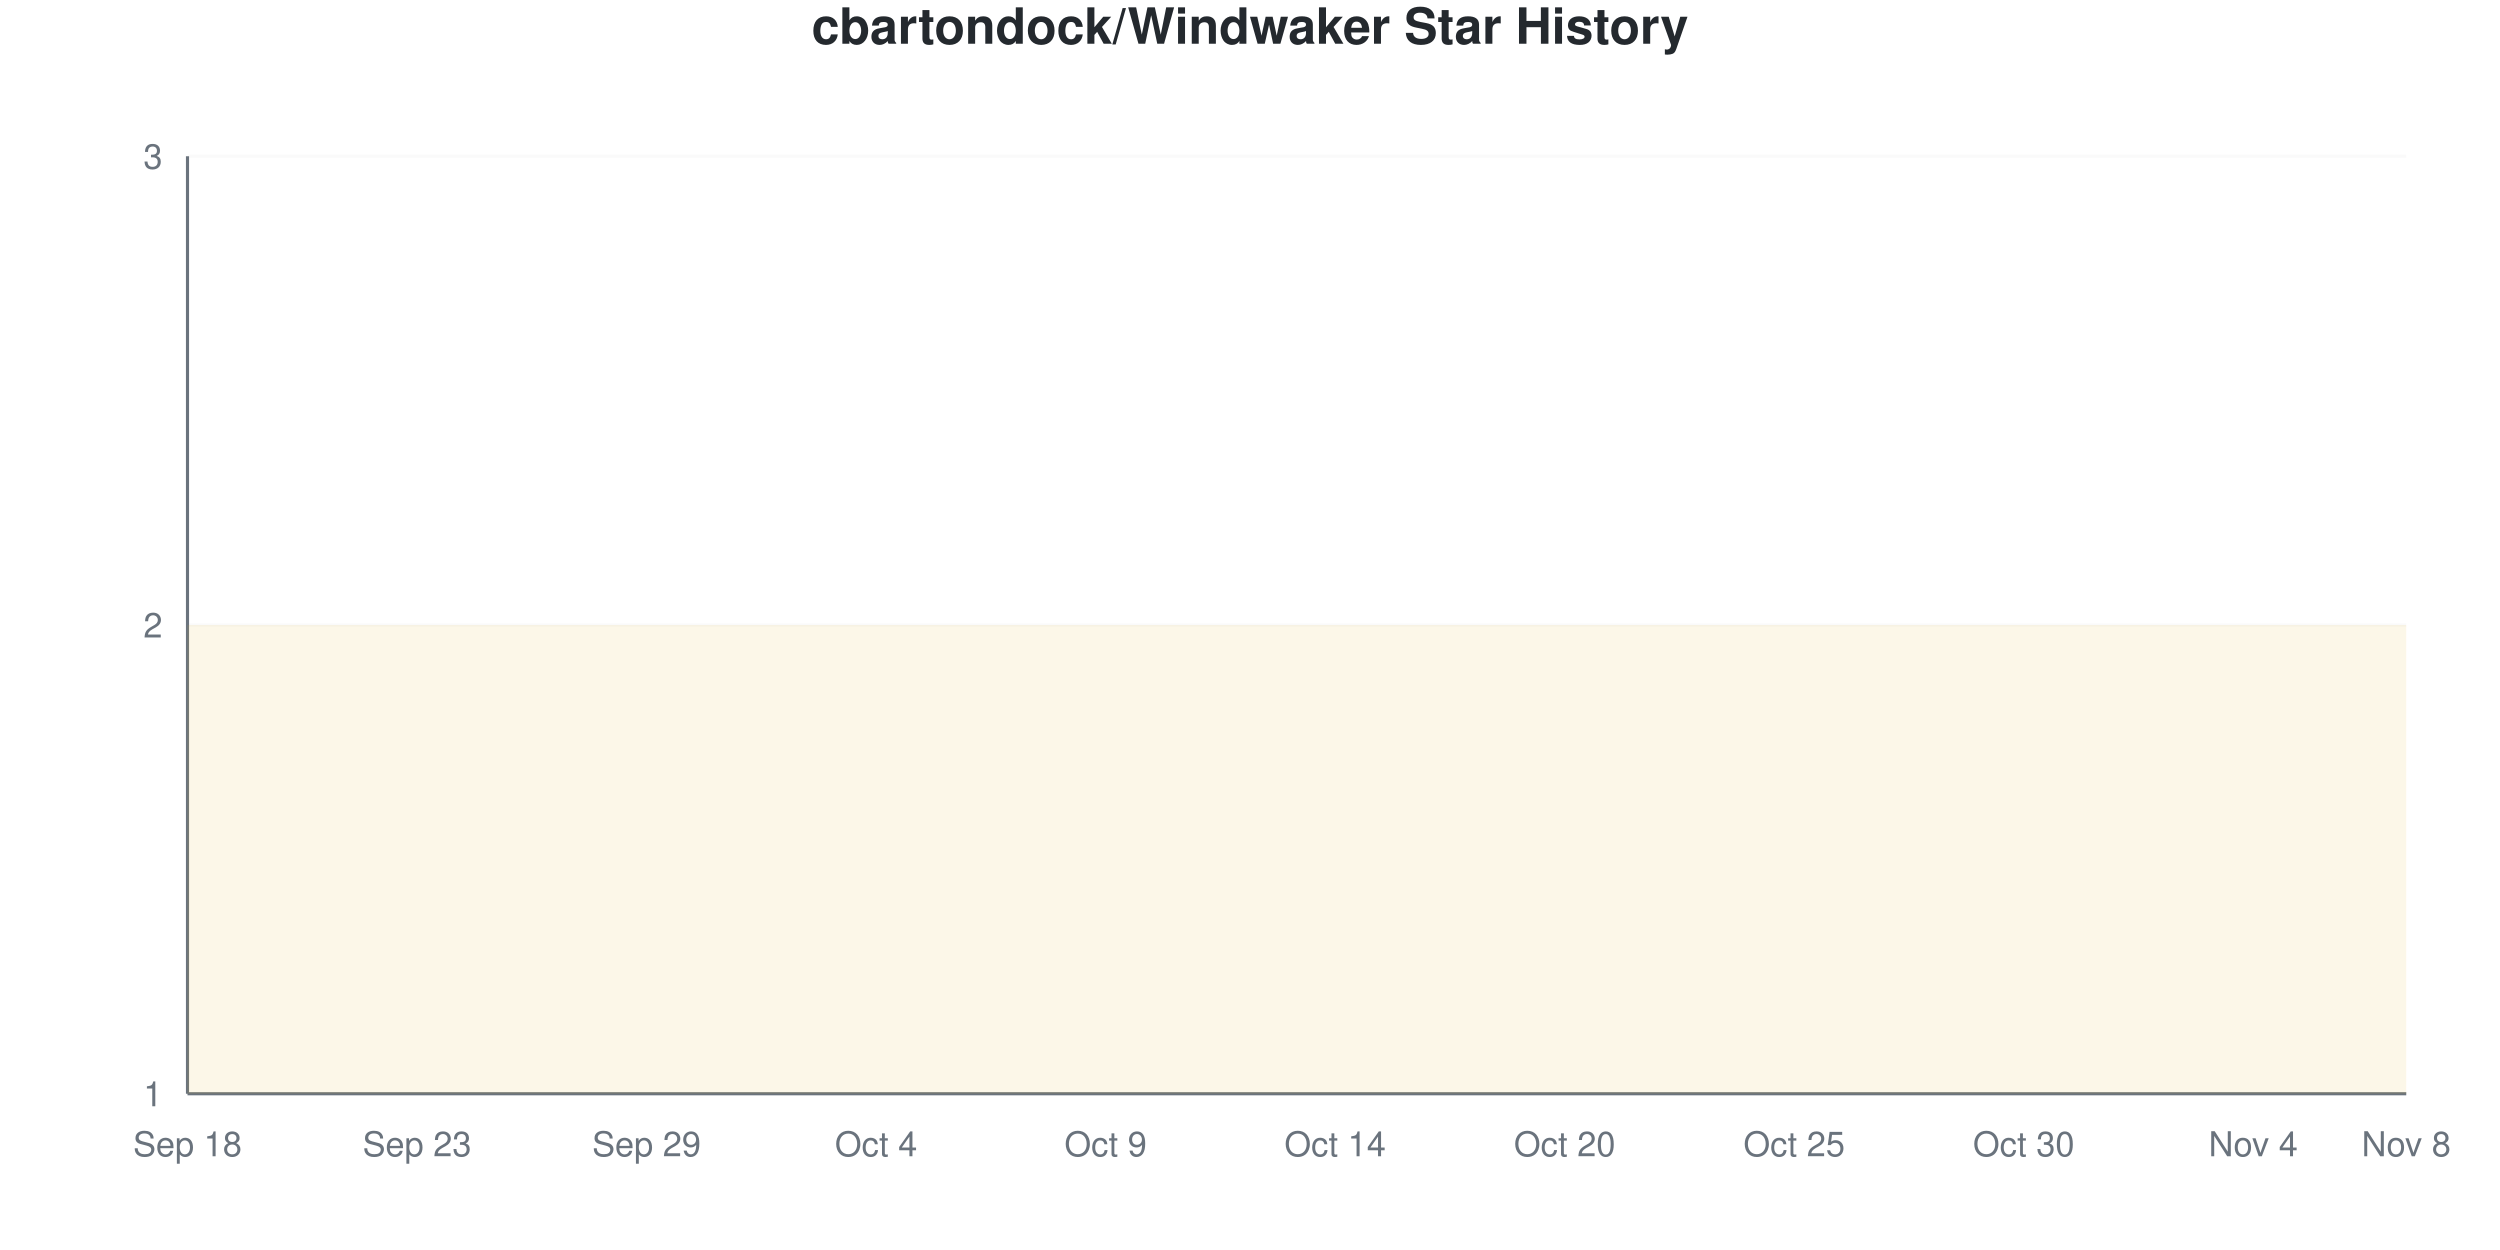
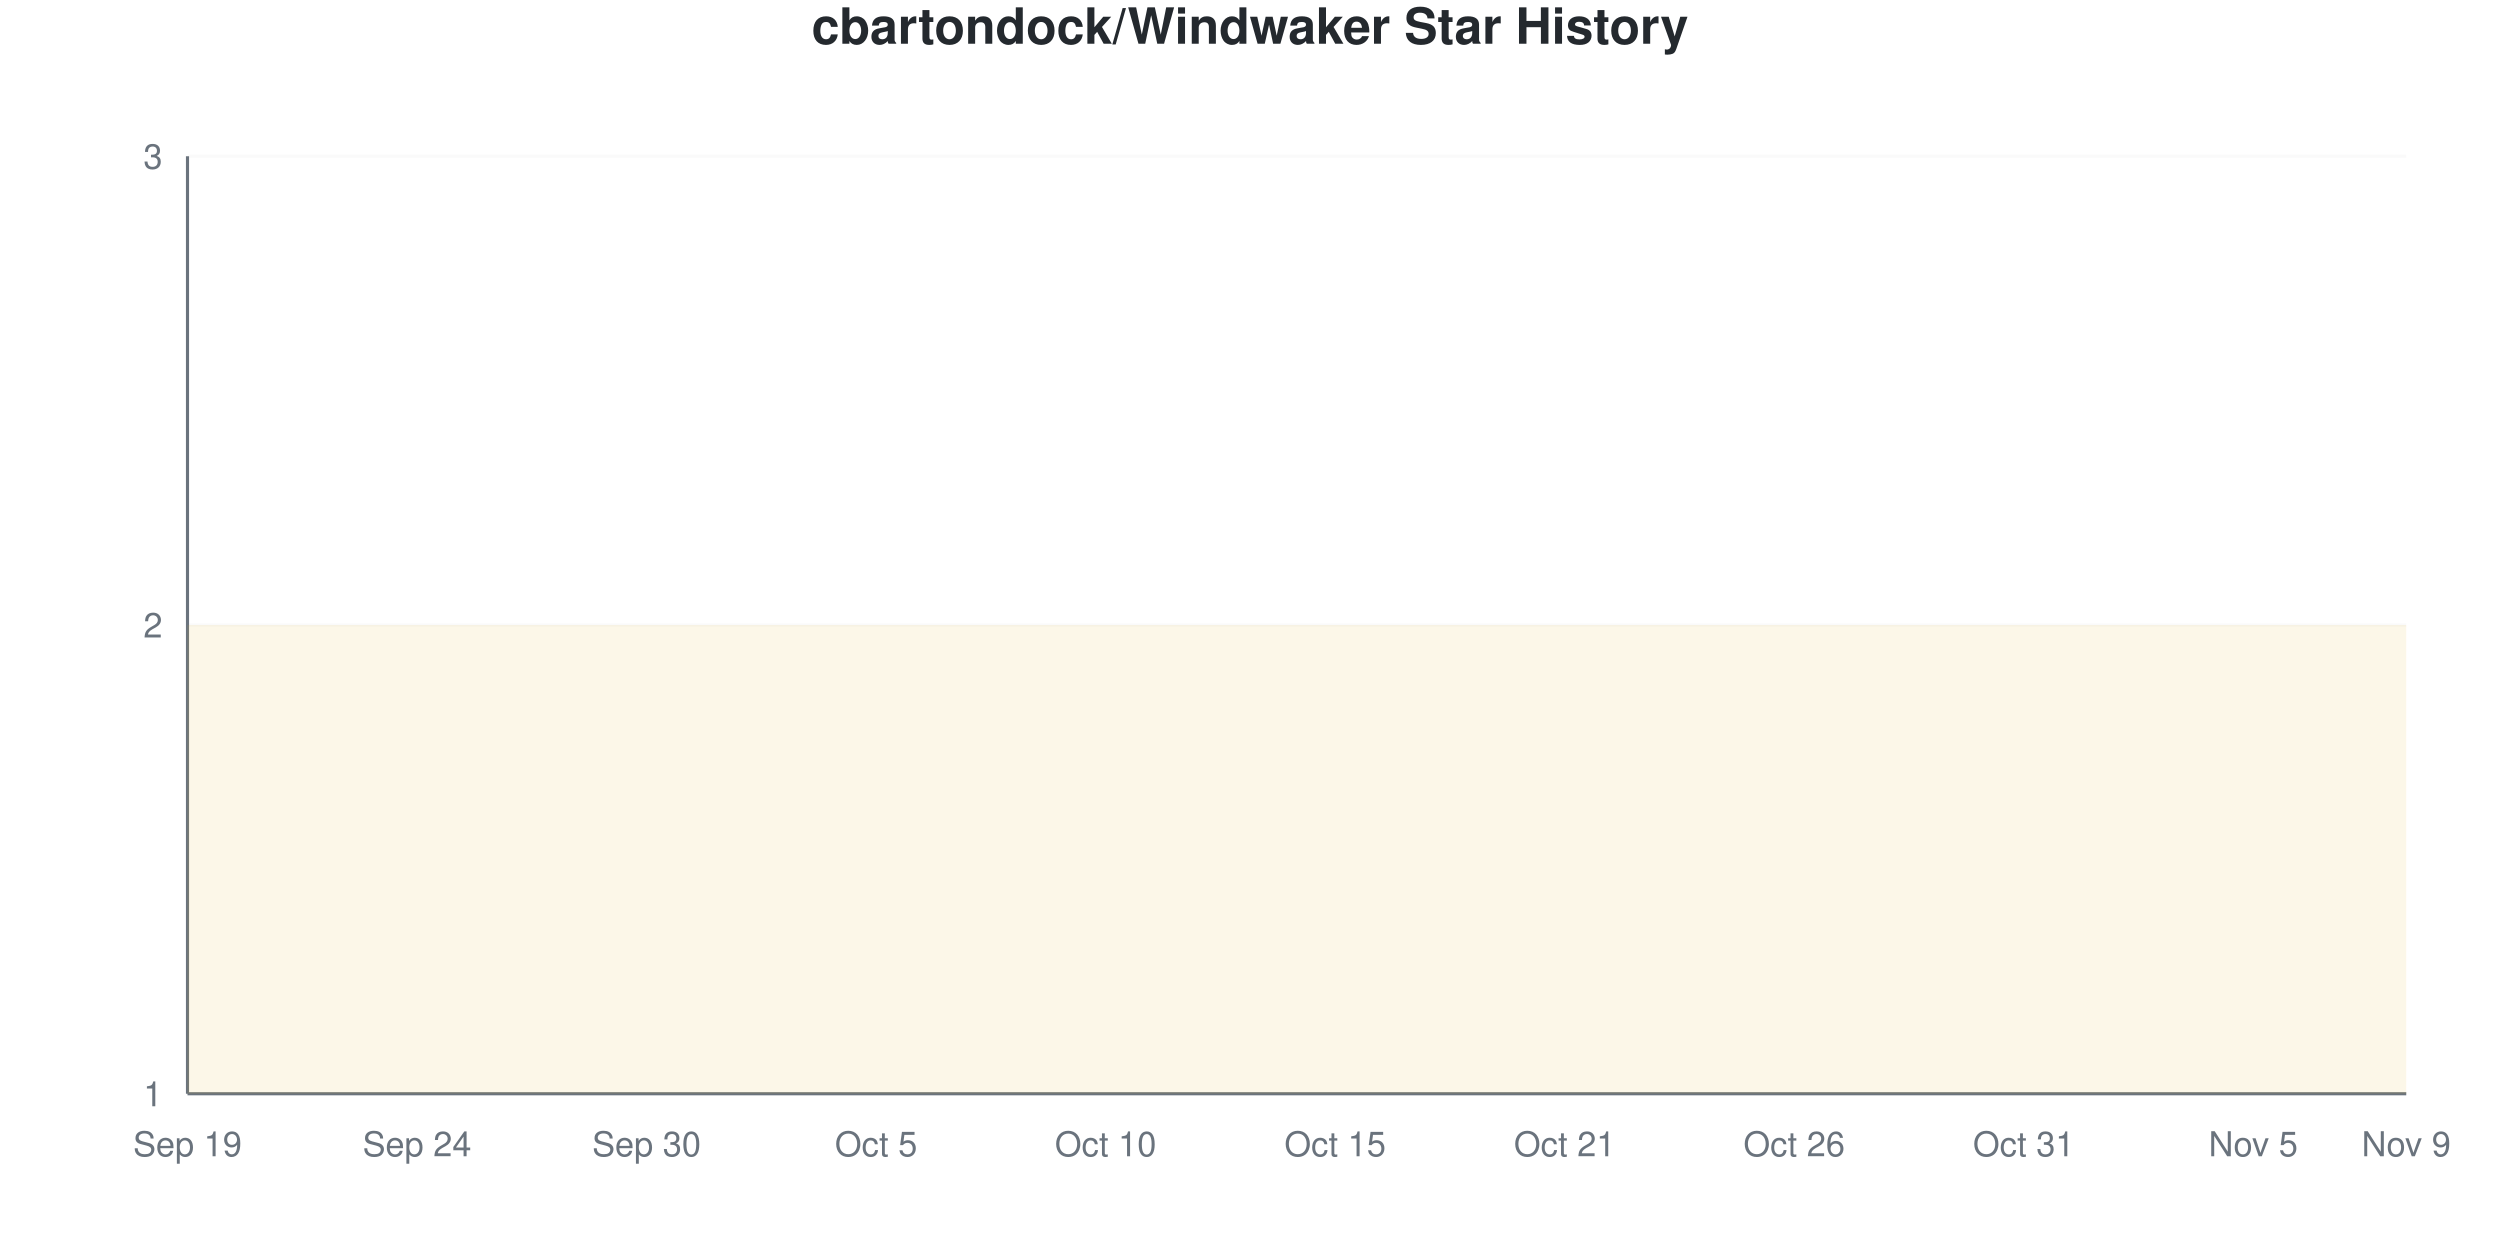
<svg xmlns="http://www.w3.org/2000/svg" viewBox="0 0 800 400" width="800" height="400">
  <style>
    @keyframes drawLine {
      to { stroke-dashoffset: 0; }
    }
    @keyframes fadeInPoint {
      from { opacity: 0; }
      to { opacity: 1; }
    }
    .data-line-0 {
      stroke-dasharray: 1290;
      stroke-dashoffset: 1290;
      animation: drawLine 2s ease-out forwards;
    }
    .data-point {
      opacity: 0;
      animation: fadeInPoint 0.5s ease-out forwards;
    }
    .chart-bg { fill: #fff; }
    .chart-text { fill: #24292e; }
    .chart-muted { fill: #6a737d; }
    .chart-grid { stroke: #eee; }
    .chart-axis { stroke: #6a737d; }
    @media (prefers-color-scheme: dark) {
      .chart-bg { fill: #0d1117; }
      .chart-text { fill: #e6edf3; }
      .chart-muted { fill: #8b949e; }
      .chart-grid { stroke: #21262d; }
      .chart-axis { stroke: #8b949e; }
    }
  </style>
  <rect width="800" height="400" class="chart-bg" />
  <text x="400" y="14" text-anchor="middle" class="chart-text" font-size="16" font-weight="bold" font-family="-apple-system, BlinkMacSystemFont, 'Segoe UI', Helvetica, Arial, sans-serif">cbartondock/Windwaker Star History</text>
  <g class="grid">
    <line x1="60" y1="350" x2="770" y2="350" class="chart-grid" stroke-opacity="0.3" />
    <text x="52" y="354" text-anchor="end" class="chart-muted" font-size="11" font-family="-apple-system, BlinkMacSystemFont, 'Segoe UI', Helvetica, Arial, sans-serif">1</text>
    <line x1="60" y1="200" x2="770" y2="200" class="chart-grid" stroke-opacity="0.3" />
    <text x="52" y="204" text-anchor="end" class="chart-muted" font-size="11" font-family="-apple-system, BlinkMacSystemFont, 'Segoe UI', Helvetica, Arial, sans-serif">2</text>
    <line x1="60" y1="50" x2="770" y2="50" class="chart-grid" stroke-opacity="0.3" />
    <text x="52" y="54" text-anchor="end" class="chart-muted" font-size="11" font-family="-apple-system, BlinkMacSystemFont, 'Segoe UI', Helvetica, Arial, sans-serif">3</text>
  </g>
  <g class="milestones">
    
  </g>
  <g class="x-axis">
-     <text x="60" y="370" text-anchor="middle" class="chart-muted" font-size="11" font-family="-apple-system, BlinkMacSystemFont, 'Segoe UI', Helvetica, Arial, sans-serif">Sep 18</text>
-     <text x="133.448" y="370" text-anchor="middle" class="chart-muted" font-size="11" font-family="-apple-system, BlinkMacSystemFont, 'Segoe UI', Helvetica, Arial, sans-serif">Sep 23</text>
-     <text x="206.897" y="370" text-anchor="middle" class="chart-muted" font-size="11" font-family="-apple-system, BlinkMacSystemFont, 'Segoe UI', Helvetica, Arial, sans-serif">Sep 29</text>
-     <text x="280.345" y="370" text-anchor="middle" class="chart-muted" font-size="11" font-family="-apple-system, BlinkMacSystemFont, 'Segoe UI', Helvetica, Arial, sans-serif">Oct 4</text>
-     <text x="353.793" y="370" text-anchor="middle" class="chart-muted" font-size="11" font-family="-apple-system, BlinkMacSystemFont, 'Segoe UI', Helvetica, Arial, sans-serif">Oct 9</text>
-     <text x="427.241" y="370" text-anchor="middle" class="chart-muted" font-size="11" font-family="-apple-system, BlinkMacSystemFont, 'Segoe UI', Helvetica, Arial, sans-serif">Oct 14</text>
-     <text x="500.69" y="370" text-anchor="middle" class="chart-muted" font-size="11" font-family="-apple-system, BlinkMacSystemFont, 'Segoe UI', Helvetica, Arial, sans-serif">Oct 20</text>
-     <text x="574.138" y="370" text-anchor="middle" class="chart-muted" font-size="11" font-family="-apple-system, BlinkMacSystemFont, 'Segoe UI', Helvetica, Arial, sans-serif">Oct 25</text>
-     <text x="647.586" y="370" text-anchor="middle" class="chart-muted" font-size="11" font-family="-apple-system, BlinkMacSystemFont, 'Segoe UI', Helvetica, Arial, sans-serif">Oct 30</text>
-     <text x="721.034" y="370" text-anchor="middle" class="chart-muted" font-size="11" font-family="-apple-system, BlinkMacSystemFont, 'Segoe UI', Helvetica, Arial, sans-serif">Nov 4</text>
-     <text x="770" y="370" text-anchor="middle" class="chart-muted" font-size="11" font-family="-apple-system, BlinkMacSystemFont, 'Segoe UI', Helvetica, Arial, sans-serif">Nov 8</text>
+     <text x="60" y="370" text-anchor="middle" class="chart-muted" font-size="11" font-family="-apple-system, BlinkMacSystemFont, 'Segoe UI', Helvetica, Arial, sans-serif">Sep 19</text>
+     <text x="133.448" y="370" text-anchor="middle" class="chart-muted" font-size="11" font-family="-apple-system, BlinkMacSystemFont, 'Segoe UI', Helvetica, Arial, sans-serif">Sep 24</text>
+     <text x="206.897" y="370" text-anchor="middle" class="chart-muted" font-size="11" font-family="-apple-system, BlinkMacSystemFont, 'Segoe UI', Helvetica, Arial, sans-serif">Sep 30</text>
+     <text x="280.345" y="370" text-anchor="middle" class="chart-muted" font-size="11" font-family="-apple-system, BlinkMacSystemFont, 'Segoe UI', Helvetica, Arial, sans-serif">Oct 5</text>
+     <text x="353.793" y="370" text-anchor="middle" class="chart-muted" font-size="11" font-family="-apple-system, BlinkMacSystemFont, 'Segoe UI', Helvetica, Arial, sans-serif">Oct 10</text>
+     <text x="427.241" y="370" text-anchor="middle" class="chart-muted" font-size="11" font-family="-apple-system, BlinkMacSystemFont, 'Segoe UI', Helvetica, Arial, sans-serif">Oct 15</text>
+     <text x="500.69" y="370" text-anchor="middle" class="chart-muted" font-size="11" font-family="-apple-system, BlinkMacSystemFont, 'Segoe UI', Helvetica, Arial, sans-serif">Oct 21</text>
+     <text x="574.138" y="370" text-anchor="middle" class="chart-muted" font-size="11" font-family="-apple-system, BlinkMacSystemFont, 'Segoe UI', Helvetica, Arial, sans-serif">Oct 26</text>
+     <text x="647.586" y="370" text-anchor="middle" class="chart-muted" font-size="11" font-family="-apple-system, BlinkMacSystemFont, 'Segoe UI', Helvetica, Arial, sans-serif">Oct 31</text>
+     <text x="721.034" y="370" text-anchor="middle" class="chart-muted" font-size="11" font-family="-apple-system, BlinkMacSystemFont, 'Segoe UI', Helvetica, Arial, sans-serif">Nov 5</text>
+     <text x="770" y="370" text-anchor="middle" class="chart-muted" font-size="11" font-family="-apple-system, BlinkMacSystemFont, 'Segoe UI', Helvetica, Arial, sans-serif">Nov 9</text>
  </g>
  <line x1="60" y1="50" x2="60" y2="350" class="chart-axis" stroke-width="1" />
  <line x1="60" y1="350" x2="770" y2="350" class="chart-axis" stroke-width="1" />
  <path d="M60,350 L60,200 C68.161,200 76.322,200 84.483,200 C92.644,200 100.805,200 108.966,200 C117.126,200 125.287,200 133.448,200 C141.609,200 149.77,200 157.931,200 C166.092,200 174.253,200 182.414,200 C190.575,200 198.736,200 206.897,200 C215.057,200 223.218,200 231.379,200 C239.54,200 247.701,200 255.862,200 C264.023,200 272.184,200 280.345,200 C288.506,200 296.667,200 304.828,200 C312.989,200 321.149,200 329.31,200 C337.471,200 345.632,200 353.793,200 C361.954,200 370.115,200 378.276,200 C386.437,200 394.598,200 402.759,200 C410.92,200 419.08,200 427.241,200 C435.402,200 443.563,200 451.724,200 C459.885,200 468.046,200 476.207,200 C484.368,200 492.529,200 500.69,200 C508.851,200 517.011,200 525.172,200 C533.333,200 541.494,200 549.655,200 C557.816,200 565.977,200 574.138,200 C582.299,200 590.46,200 598.621,200 C606.782,200 614.943,200 623.103,200 C631.264,200 639.425,200 647.586,200 C655.747,200 663.908,200 672.069,200 C680.23,200 688.391,200 696.552,200 C704.713,200 712.874,200 721.034,200 C729.195,200 737.356,200 745.517,200 C753.678,200 761.839,200 770,200 L770,350 L60,350 Z" fill="#dfb317" fill-opacity="0.1" />
  <path d="M60,350 L60,200 C68.161,200 76.322,200 84.483,200 C92.644,200 100.805,200 108.966,200 C117.126,200 125.287,200 133.448,200 C141.609,200 149.77,200 157.931,200 C166.092,200 174.253,200 182.414,200 C190.575,200 198.736,200 206.897,200 C215.057,200 223.218,200 231.379,200 C239.54,200 247.701,200 255.862,200 C264.023,200 272.184,200 280.345,200 C288.506,200 296.667,200 304.828,200 C312.989,200 321.149,200 329.31,200 C337.471,200 345.632,200 353.793,200 C361.954,200 370.115,200 378.276,200 C386.437,200 394.598,200 402.759,200 C410.92,200 419.08,200 427.241,200 C435.402,200 443.563,200 451.724,200 C459.885,200 468.046,200 476.207,200 C484.368,200 492.529,200 500.69,200 C508.851,200 517.011,200 525.172,200 C533.333,200 541.494,200 549.655,200 C557.816,200 565.977,200 574.138,200 C582.299,200 590.46,200 598.621,200 C606.782,200 614.943,200 623.103,200 C631.264,200 639.425,200 647.586,200 C655.747,200 663.908,200 672.069,200 C680.23,200 688.391,200 696.552,200 C704.713,200 712.874,200 721.034,200 C729.195,200 737.356,200 745.517,200 C753.678,200 761.839,200 770,200" fill="none" stroke="#dfb317" stroke-width="2.5" class="data-line-0" />
  <g class="points">
    <circle cx="60" cy="200" r="4" fill="#dfb317" class="data-point" style="animation-delay: 1.50s" />
    <circle cx="84.483" cy="200" r="4" fill="#dfb317" class="data-point" style="animation-delay: 1.55s" />
    <circle cx="108.966" cy="200" r="4" fill="#dfb317" class="data-point" style="animation-delay: 1.60s" />
    <circle cx="133.448" cy="200" r="4" fill="#dfb317" class="data-point" style="animation-delay: 1.65s" />
    <circle cx="157.931" cy="200" r="4" fill="#dfb317" class="data-point" style="animation-delay: 1.70s" />
    <circle cx="182.414" cy="200" r="4" fill="#dfb317" class="data-point" style="animation-delay: 1.75s" />
    <circle cx="206.897" cy="200" r="4" fill="#dfb317" class="data-point" style="animation-delay: 1.80s" />
    <circle cx="231.379" cy="200" r="4" fill="#dfb317" class="data-point" style="animation-delay: 1.85s" />
    <circle cx="255.862" cy="200" r="4" fill="#dfb317" class="data-point" style="animation-delay: 1.90s" />
    <circle cx="280.345" cy="200" r="4" fill="#dfb317" class="data-point" style="animation-delay: 1.95s" />
    <circle cx="304.828" cy="200" r="4" fill="#dfb317" class="data-point" style="animation-delay: 2.00s" />
    <circle cx="329.31" cy="200" r="4" fill="#dfb317" class="data-point" style="animation-delay: 2.05s" />
    <circle cx="353.793" cy="200" r="4" fill="#dfb317" class="data-point" style="animation-delay: 2.10s" />
    <circle cx="378.276" cy="200" r="4" fill="#dfb317" class="data-point" style="animation-delay: 2.15s" />
    <circle cx="402.759" cy="200" r="4" fill="#dfb317" class="data-point" style="animation-delay: 2.20s" />
    <circle cx="427.241" cy="200" r="4" fill="#dfb317" class="data-point" style="animation-delay: 2.25s" />
    <circle cx="451.724" cy="200" r="4" fill="#dfb317" class="data-point" style="animation-delay: 2.30s" />
    <circle cx="476.207" cy="200" r="4" fill="#dfb317" class="data-point" style="animation-delay: 2.35s" />
    <circle cx="500.69" cy="200" r="4" fill="#dfb317" class="data-point" style="animation-delay: 2.40s" />
    <circle cx="525.172" cy="200" r="4" fill="#dfb317" class="data-point" style="animation-delay: 2.45s" />
    <circle cx="549.655" cy="200" r="4" fill="#dfb317" class="data-point" style="animation-delay: 2.50s" />
    <circle cx="574.138" cy="200" r="4" fill="#dfb317" class="data-point" style="animation-delay: 2.55s" />
    <circle cx="598.621" cy="200" r="4" fill="#dfb317" class="data-point" style="animation-delay: 2.60s" />
    <circle cx="623.103" cy="200" r="4" fill="#dfb317" class="data-point" style="animation-delay: 2.65s" />
    <circle cx="647.586" cy="200" r="4" fill="#dfb317" class="data-point" style="animation-delay: 2.70s" />
    <circle cx="672.069" cy="200" r="4" fill="#dfb317" class="data-point" style="animation-delay: 2.75s" />
    <circle cx="696.552" cy="200" r="4" fill="#dfb317" class="data-point" style="animation-delay: 2.80s" />
    <circle cx="721.034" cy="200" r="4" fill="#dfb317" class="data-point" style="animation-delay: 2.85s" />
    <circle cx="745.517" cy="200" r="4" fill="#dfb317" class="data-point" style="animation-delay: 2.90s" />
    <circle cx="770" cy="200" r="4" fill="#dfb317" class="data-point" style="animation-delay: 2.95s" />
  </g>
</svg>
